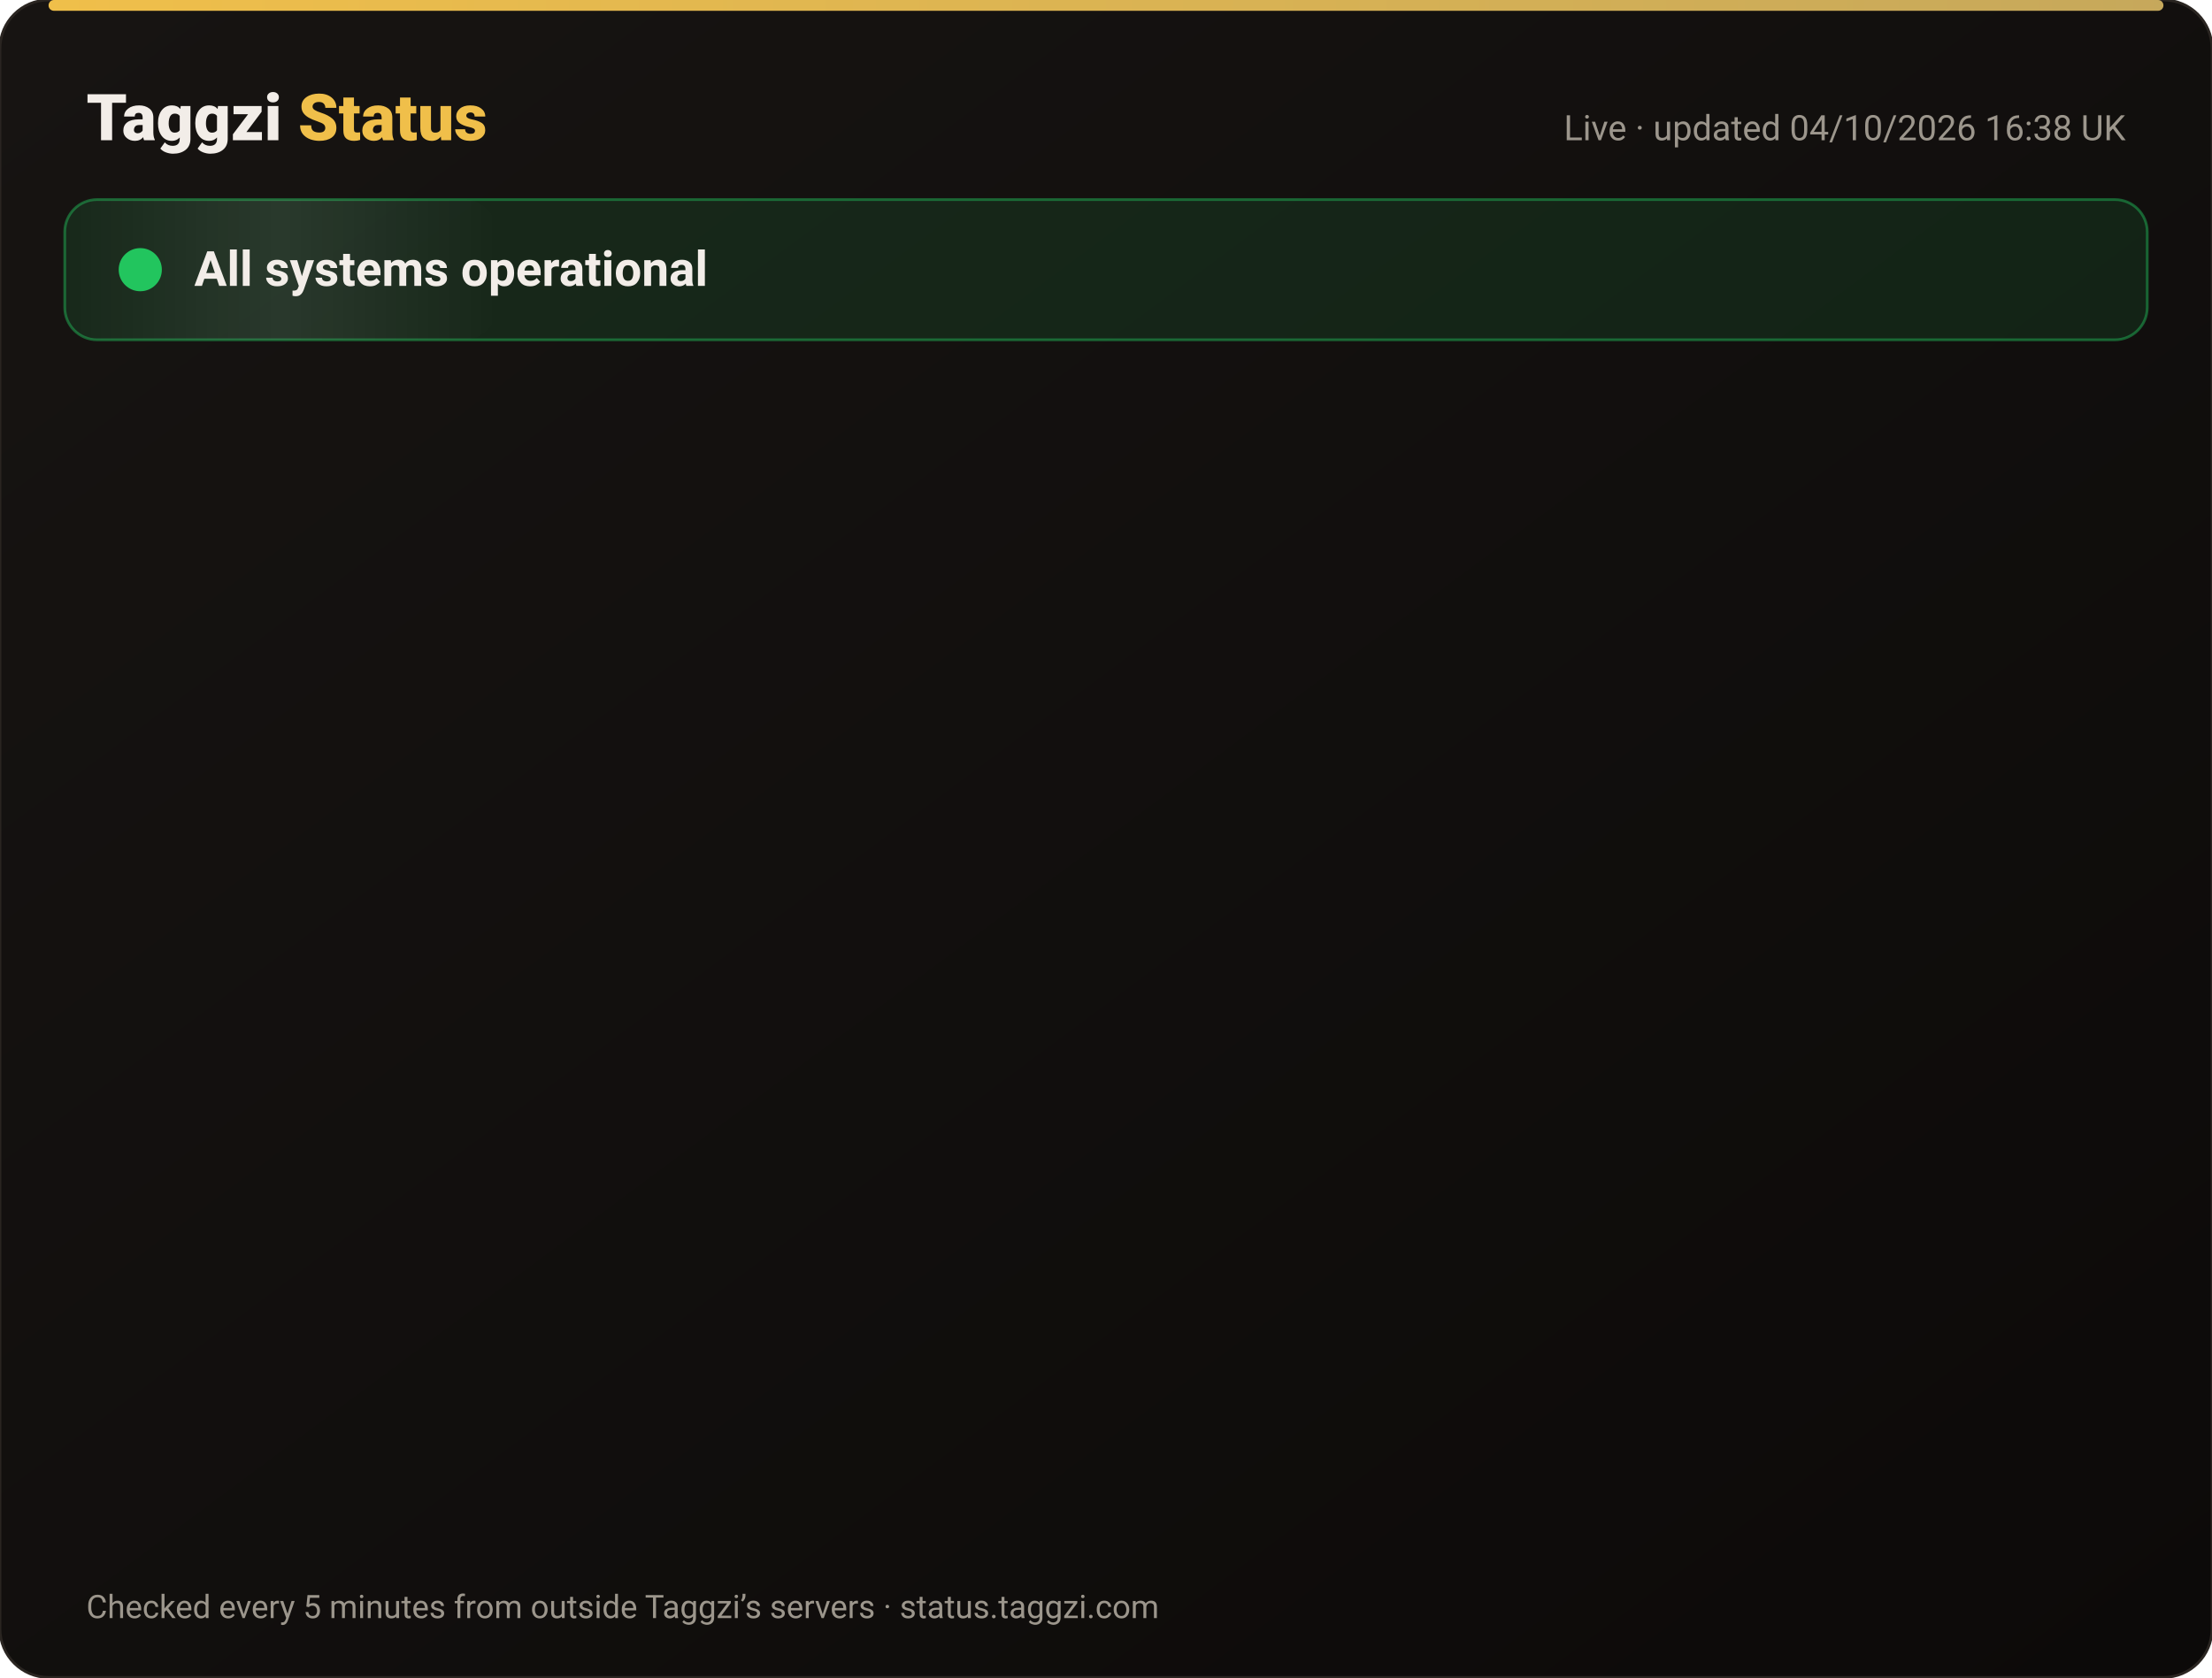
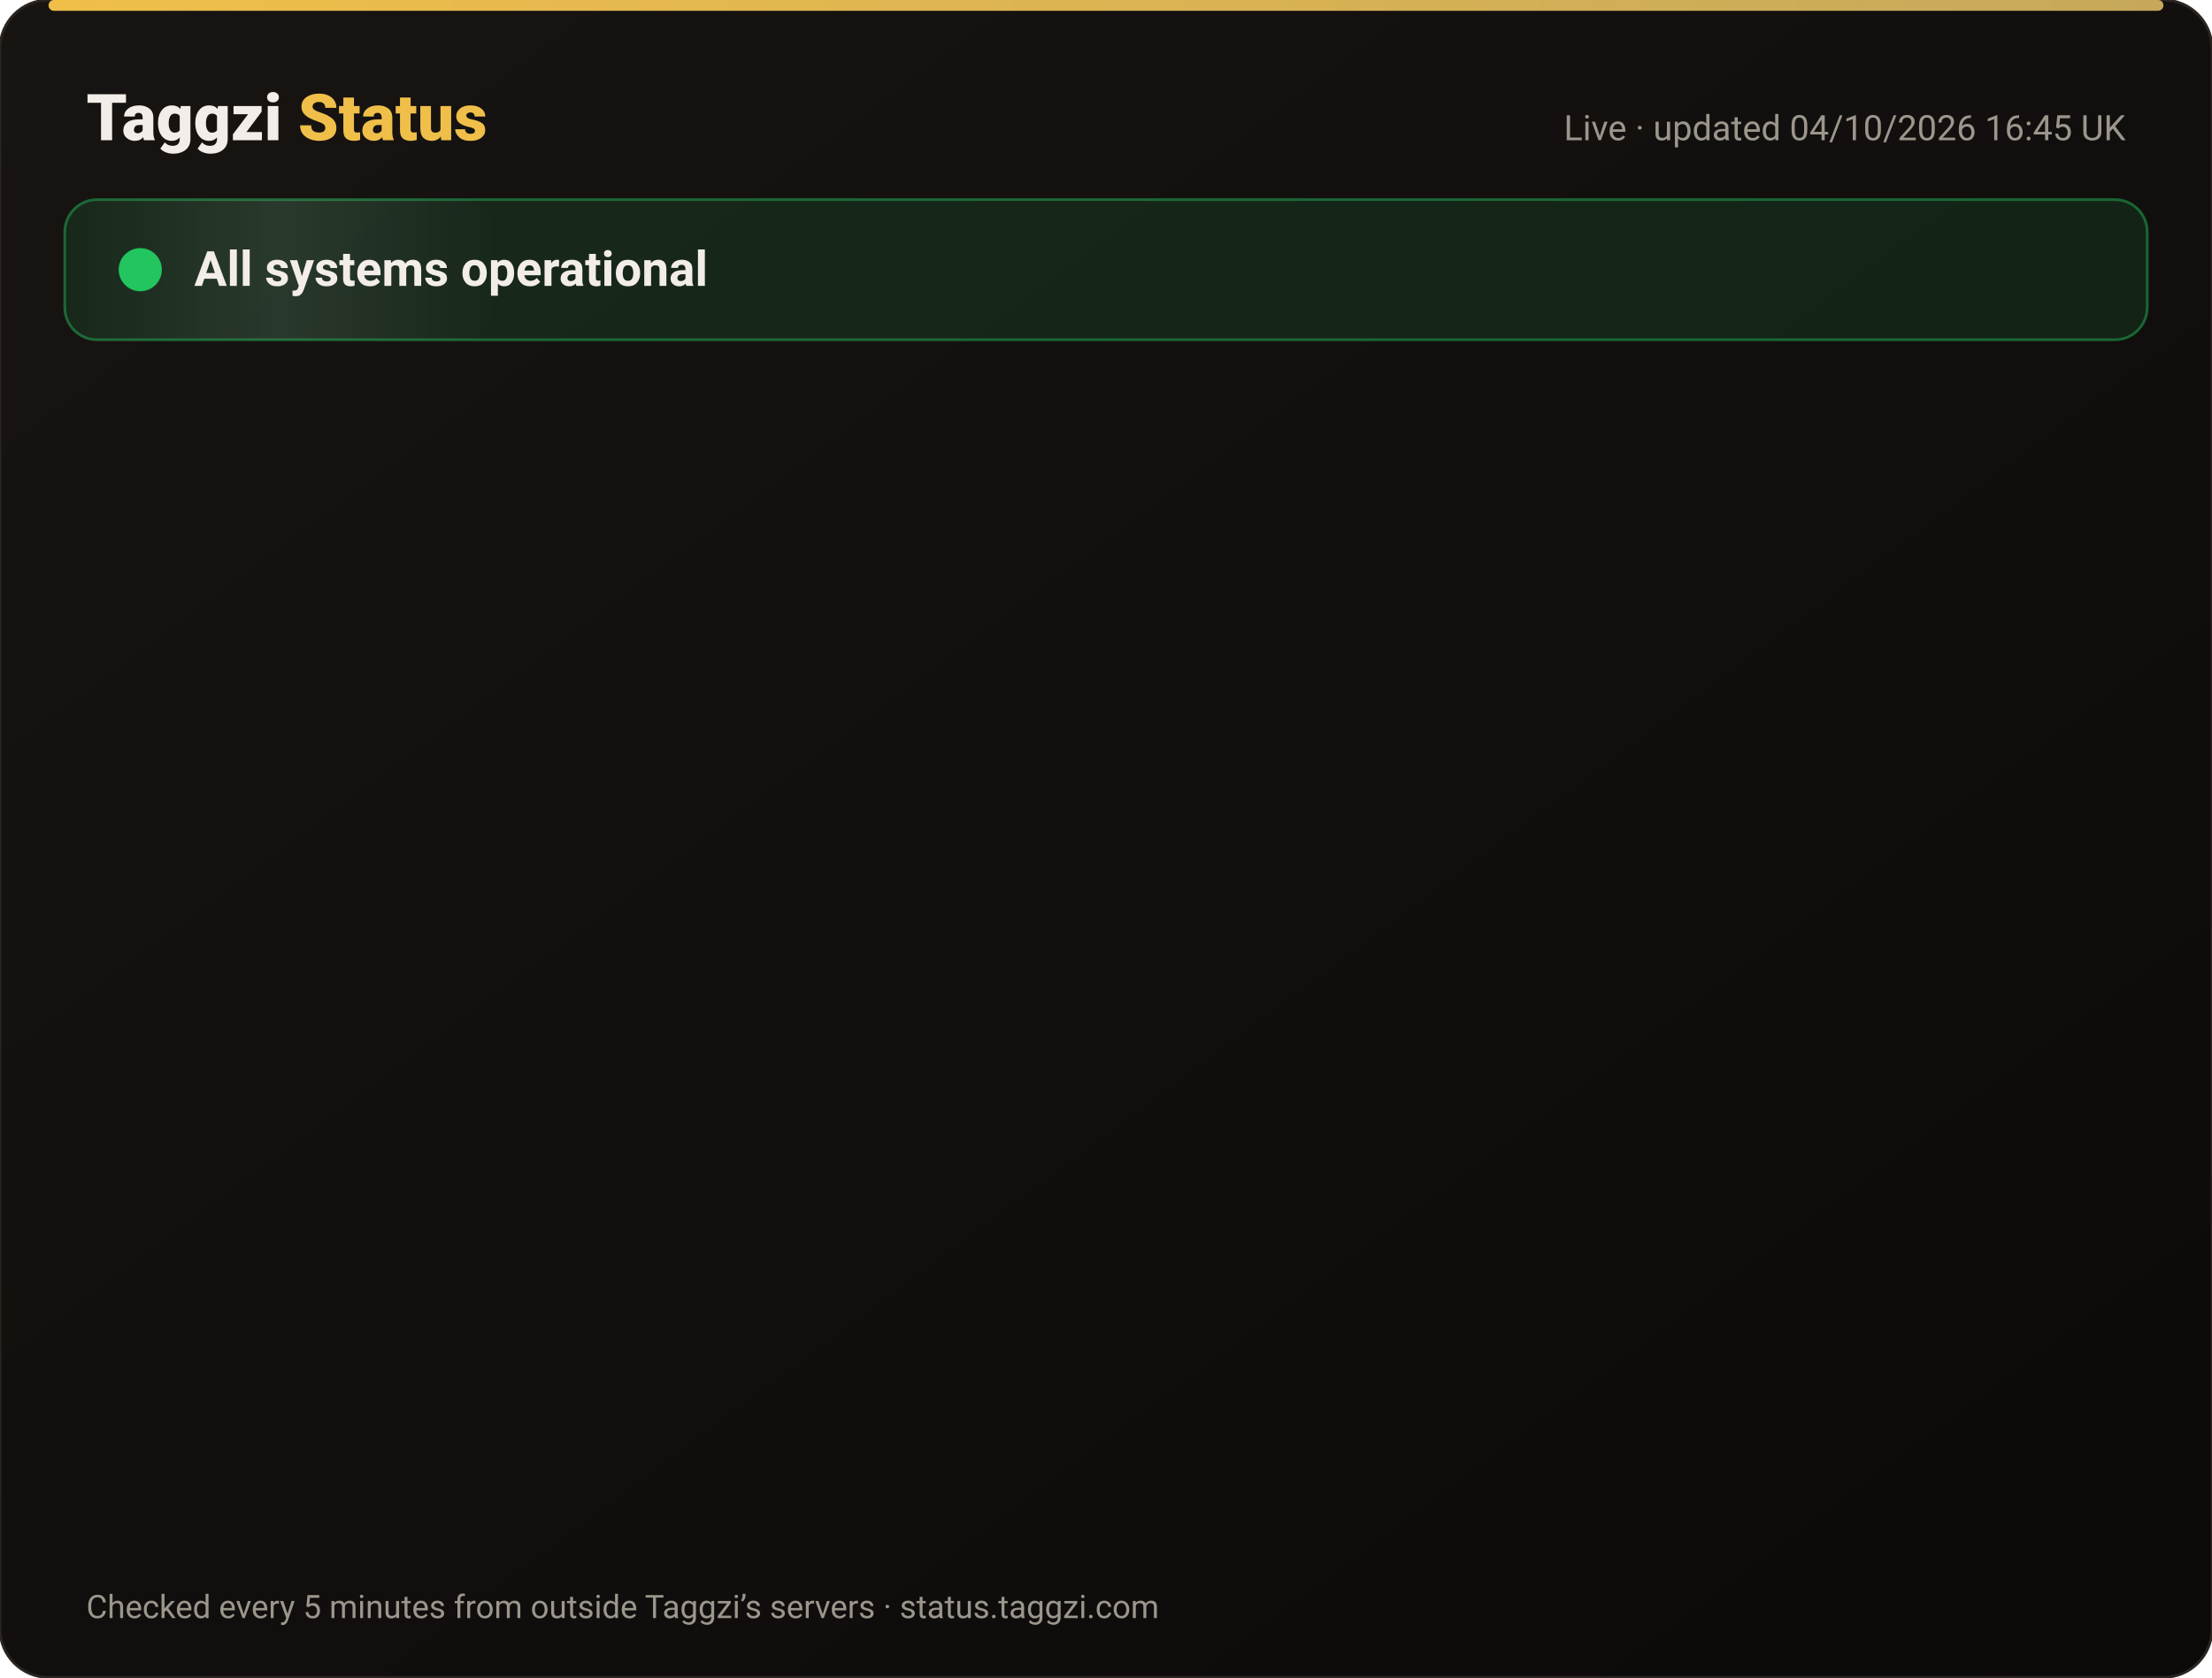
<svg xmlns="http://www.w3.org/2000/svg" width="820" height="622" viewBox="0 0 820 622" font-family="-apple-system,Segoe UI,Roboto,Helvetica,Arial,sans-serif">
  <defs>
    <linearGradient id="bg" x1="0" y1="0" x2="1" y2="1">
      <stop offset="0" stop-color="#171412" />
      <stop offset="1" stop-color="#0C0A09" />
    </linearGradient>
    <linearGradient id="gold" x1="0" x2="1">
      <stop offset="0" stop-color="#F0BF4A" />
      <stop offset="1" stop-color="#c6a85b" />
    </linearGradient>
    <linearGradient id="shine" x1="0" x2="1">
      <stop offset="0" stop-color="#fff" stop-opacity="0" />
      <stop offset=".5" stop-color="#fff" stop-opacity=".08" />
      <stop offset="1" stop-color="#fff" stop-opacity="0" />
    </linearGradient>
  </defs>
  <rect width="820" height="622" rx="18" fill="url(#bg)" stroke="#2a2521" />
  <rect x="18" y="0" width="784" height="4" rx="2" fill="url(#gold)" />
  <text x="32" y="52" font-size="24" font-weight="800" fill="#F2EDE8">Taggzi <tspan fill="#F0BF4A">Status</tspan>
  </text>
-   <text x="788" y="52" font-size="13" fill="#9C968C" text-anchor="end">Live · updated 04/10/2026 16:38 UK</text>
+   <text x="788" y="52" font-size="13" fill="#9C968C" text-anchor="end">Live · updated 04/10/2026 16:45 UK</text>
  <rect x="24" y="74" width="772" height="52" rx="12" fill="#22c55e" fill-opacity=".12" stroke="#22c55e" stroke-opacity=".45" />
  <rect x="24" y="74" width="160" height="52" rx="12" fill="url(#shine)">
    <animate attributeName="x" from="-160" to="820" dur="4s" repeatCount="indefinite" />
  </rect>
  <circle cx="52" cy="100" r="7" fill="#22c55e" />
  <circle cx="52" cy="100" r="7" fill="none" stroke="#22c55e" stroke-width="2">
    <animate attributeName="r" values="7;15;7" dur="2s" repeatCount="indefinite" />
    <animate attributeName="opacity" values=".9;0;.9" dur="2s" repeatCount="indefinite" />
  </circle>
  <text x="72" y="106" font-size="18" font-weight="700" fill="#F2EDE8">All systems operational</text>
  <g opacity="0">
    <animate attributeName="opacity" from="0" to="1" begin="0.00s" dur=".6s" fill="freeze" />
    <line x1="32" y1="188" x2="788" y2="188" stroke="#2a2521" />
    <circle cx="44" cy="166" r="6" fill="#22c55e">
      <animate attributeName="opacity" values="1;.45;1" dur="2.4s" begin="0.00s" repeatCount="indefinite" />
    </circle>
    <text x="62" y="171" font-size="15" font-weight="650" fill="#F2EDE8">Website</text>
    <text x="630" y="171" font-size="13" fill="#9C968C" text-anchor="end">100.00% uptime</text>
    <rect x="648" y="154" width="140" height="24" rx="12" fill="#22c55e" fill-opacity=".14" stroke="#22c55e" stroke-opacity=".5" />
    <text x="718" y="171" font-size="12" font-weight="700" fill="#22c55e" text-anchor="middle">Operational</text>
  </g>
  <g opacity="0">
    <animate attributeName="opacity" from="0" to="1" begin="0.15s" dur=".6s" fill="freeze" />
    <line x1="32" y1="234" x2="788" y2="234" stroke="#2a2521" />
    <circle cx="44" cy="212" r="6" fill="#22c55e">
      <animate attributeName="opacity" values="1;.45;1" dur="2.4s" begin="0.15s" repeatCount="indefinite" />
    </circle>
    <text x="62" y="217" font-size="15" font-weight="650" fill="#F2EDE8">Tag scans</text>
    <text x="630" y="217" font-size="13" fill="#9C968C" text-anchor="end">100.00% uptime</text>
    <rect x="648" y="200" width="140" height="24" rx="12" fill="#22c55e" fill-opacity=".14" stroke="#22c55e" stroke-opacity=".5" />
    <text x="718" y="217" font-size="12" font-weight="700" fill="#22c55e" text-anchor="middle">Operational</text>
  </g>
  <g opacity="0">
    <animate attributeName="opacity" from="0" to="1" begin="0.30s" dur=".6s" fill="freeze" />
    <line x1="32" y1="280" x2="788" y2="280" stroke="#2a2521" />
    <circle cx="44" cy="258" r="6" fill="#22c55e">
      <animate attributeName="opacity" values="1;.45;1" dur="2.4s" begin="0.30s" repeatCount="indefinite" />
    </circle>
    <text x="62" y="263" font-size="15" font-weight="650" fill="#F2EDE8">Manual tag lookup</text>
    <text x="630" y="263" font-size="13" fill="#9C968C" text-anchor="end">100.00% uptime</text>
    <rect x="648" y="246" width="140" height="24" rx="12" fill="#22c55e" fill-opacity=".14" stroke="#22c55e" stroke-opacity=".5" />
    <text x="718" y="263" font-size="12" font-weight="700" fill="#22c55e" text-anchor="middle">Operational</text>
  </g>
  <g opacity="0">
    <animate attributeName="opacity" from="0" to="1" begin="0.45s" dur=".6s" fill="freeze" />
    <line x1="32" y1="326" x2="788" y2="326" stroke="#2a2521" />
    <circle cx="44" cy="304" r="6" fill="#22c55e">
      <animate attributeName="opacity" values="1;.45;1" dur="2.4s" begin="0.45s" repeatCount="indefinite" />
    </circle>
    <text x="62" y="309" font-size="15" font-weight="650" fill="#F2EDE8">App &amp; login</text>
    <text x="630" y="309" font-size="13" fill="#9C968C" text-anchor="end">100.00% uptime</text>
    <rect x="648" y="292" width="140" height="24" rx="12" fill="#22c55e" fill-opacity=".14" stroke="#22c55e" stroke-opacity=".5" />
    <text x="718" y="309" font-size="12" font-weight="700" fill="#22c55e" text-anchor="middle">Operational</text>
  </g>
  <g opacity="0">
    <animate attributeName="opacity" from="0" to="1" begin="0.60s" dur=".6s" fill="freeze" />
    <line x1="32" y1="372" x2="788" y2="372" stroke="#2a2521" />
    <circle cx="44" cy="350" r="6" fill="#22c55e">
      <animate attributeName="opacity" values="1;.45;1" dur="2.4s" begin="0.60s" repeatCount="indefinite" />
    </circle>
    <text x="62" y="355" font-size="15" font-weight="650" fill="#F2EDE8">Community alerts</text>
    <text x="630" y="355" font-size="13" fill="#9C968C" text-anchor="end">100.00% uptime</text>
    <rect x="648" y="338" width="140" height="24" rx="12" fill="#22c55e" fill-opacity=".14" stroke="#22c55e" stroke-opacity=".5" />
    <text x="718" y="355" font-size="12" font-weight="700" fill="#22c55e" text-anchor="middle">Operational</text>
  </g>
  <g opacity="0">
    <animate attributeName="opacity" from="0" to="1" begin="0.75s" dur=".6s" fill="freeze" />
    <line x1="32" y1="418" x2="788" y2="418" stroke="#2a2521" />
    <circle cx="44" cy="396" r="6" fill="#22c55e">
      <animate attributeName="opacity" values="1;.45;1" dur="2.4s" begin="0.75s" repeatCount="indefinite" />
    </circle>
    <text x="62" y="401" font-size="15" font-weight="650" fill="#F2EDE8">Private calling</text>
    <text x="630" y="401" font-size="13" fill="#9C968C" text-anchor="end">100.00% uptime</text>
    <rect x="648" y="384" width="140" height="24" rx="12" fill="#22c55e" fill-opacity=".14" stroke="#22c55e" stroke-opacity=".5" />
    <text x="718" y="401" font-size="12" font-weight="700" fill="#22c55e" text-anchor="middle">Operational</text>
  </g>
  <g opacity="0">
    <animate attributeName="opacity" from="0" to="1" begin="0.90s" dur=".6s" fill="freeze" />
    <line x1="32" y1="464" x2="788" y2="464" stroke="#2a2521" />
    <circle cx="44" cy="442" r="6" fill="#22c55e">
      <animate attributeName="opacity" values="1;.45;1" dur="2.4s" begin="0.90s" repeatCount="indefinite" />
    </circle>
    <text x="62" y="447" font-size="15" font-weight="650" fill="#F2EDE8">Payments</text>
    <text x="630" y="447" font-size="13" fill="#9C968C" text-anchor="end">100.00% uptime</text>
    <rect x="648" y="430" width="140" height="24" rx="12" fill="#22c55e" fill-opacity=".14" stroke="#22c55e" stroke-opacity=".5" />
    <text x="718" y="447" font-size="12" font-weight="700" fill="#22c55e" text-anchor="middle">Operational</text>
  </g>
  <g opacity="0">
    <animate attributeName="opacity" from="0" to="1" begin="1.05s" dur=".6s" fill="freeze" />
    <line x1="32" y1="510" x2="788" y2="510" stroke="#2a2521" />
    <circle cx="44" cy="488" r="6" fill="#22c55e">
      <animate attributeName="opacity" values="1;.45;1" dur="2.4s" begin="1.05s" repeatCount="indefinite" />
    </circle>
    <text x="62" y="493" font-size="15" font-weight="650" fill="#F2EDE8">Email &amp; support</text>
    <text x="630" y="493" font-size="13" fill="#9C968C" text-anchor="end">100.00% uptime</text>
    <rect x="648" y="476" width="140" height="24" rx="12" fill="#22c55e" fill-opacity=".14" stroke="#22c55e" stroke-opacity=".5" />
    <text x="718" y="493" font-size="12" font-weight="700" fill="#22c55e" text-anchor="middle">Operational</text>
  </g>
  <g opacity="0">
    <animate attributeName="opacity" from="0" to="1" begin="1.20s" dur=".6s" fill="freeze" />
    <line x1="32" y1="556" x2="788" y2="556" stroke="#2a2521" />
    <circle cx="44" cy="534" r="6" fill="#22c55e">
      <animate attributeName="opacity" values="1;.45;1" dur="2.4s" begin="1.20s" repeatCount="indefinite" />
    </circle>
    <text x="62" y="539" font-size="15" font-weight="650" fill="#F2EDE8">Secure connection (SSL)</text>
    <text x="630" y="539" font-size="13" fill="#9C968C" text-anchor="end">100.00% uptime</text>
    <rect x="648" y="522" width="140" height="24" rx="12" fill="#22c55e" fill-opacity=".14" stroke="#22c55e" stroke-opacity=".5" />
    <text x="718" y="539" font-size="12" font-weight="700" fill="#22c55e" text-anchor="middle">Operational</text>
  </g>
  <text x="32" y="600" font-size="12" fill="#9C968C">Checked every 5 minutes from outside Taggzi’s servers · status.taggzi.com</text>
</svg>
